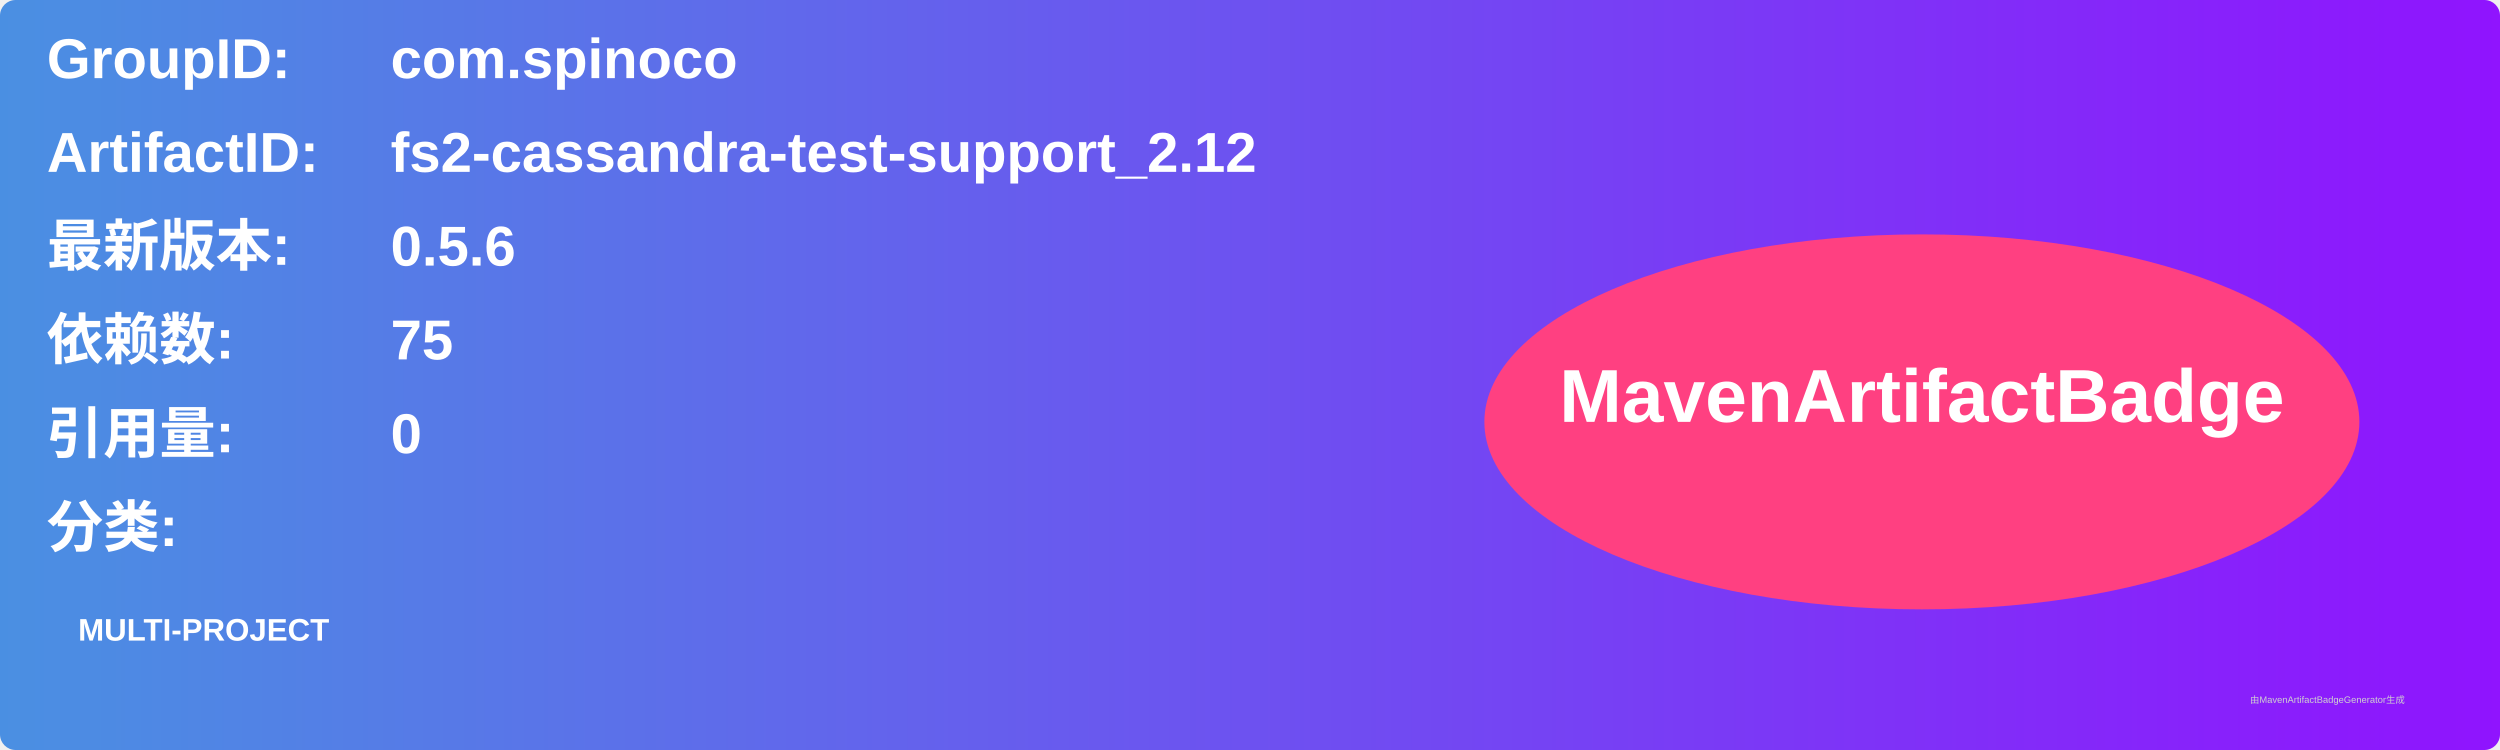
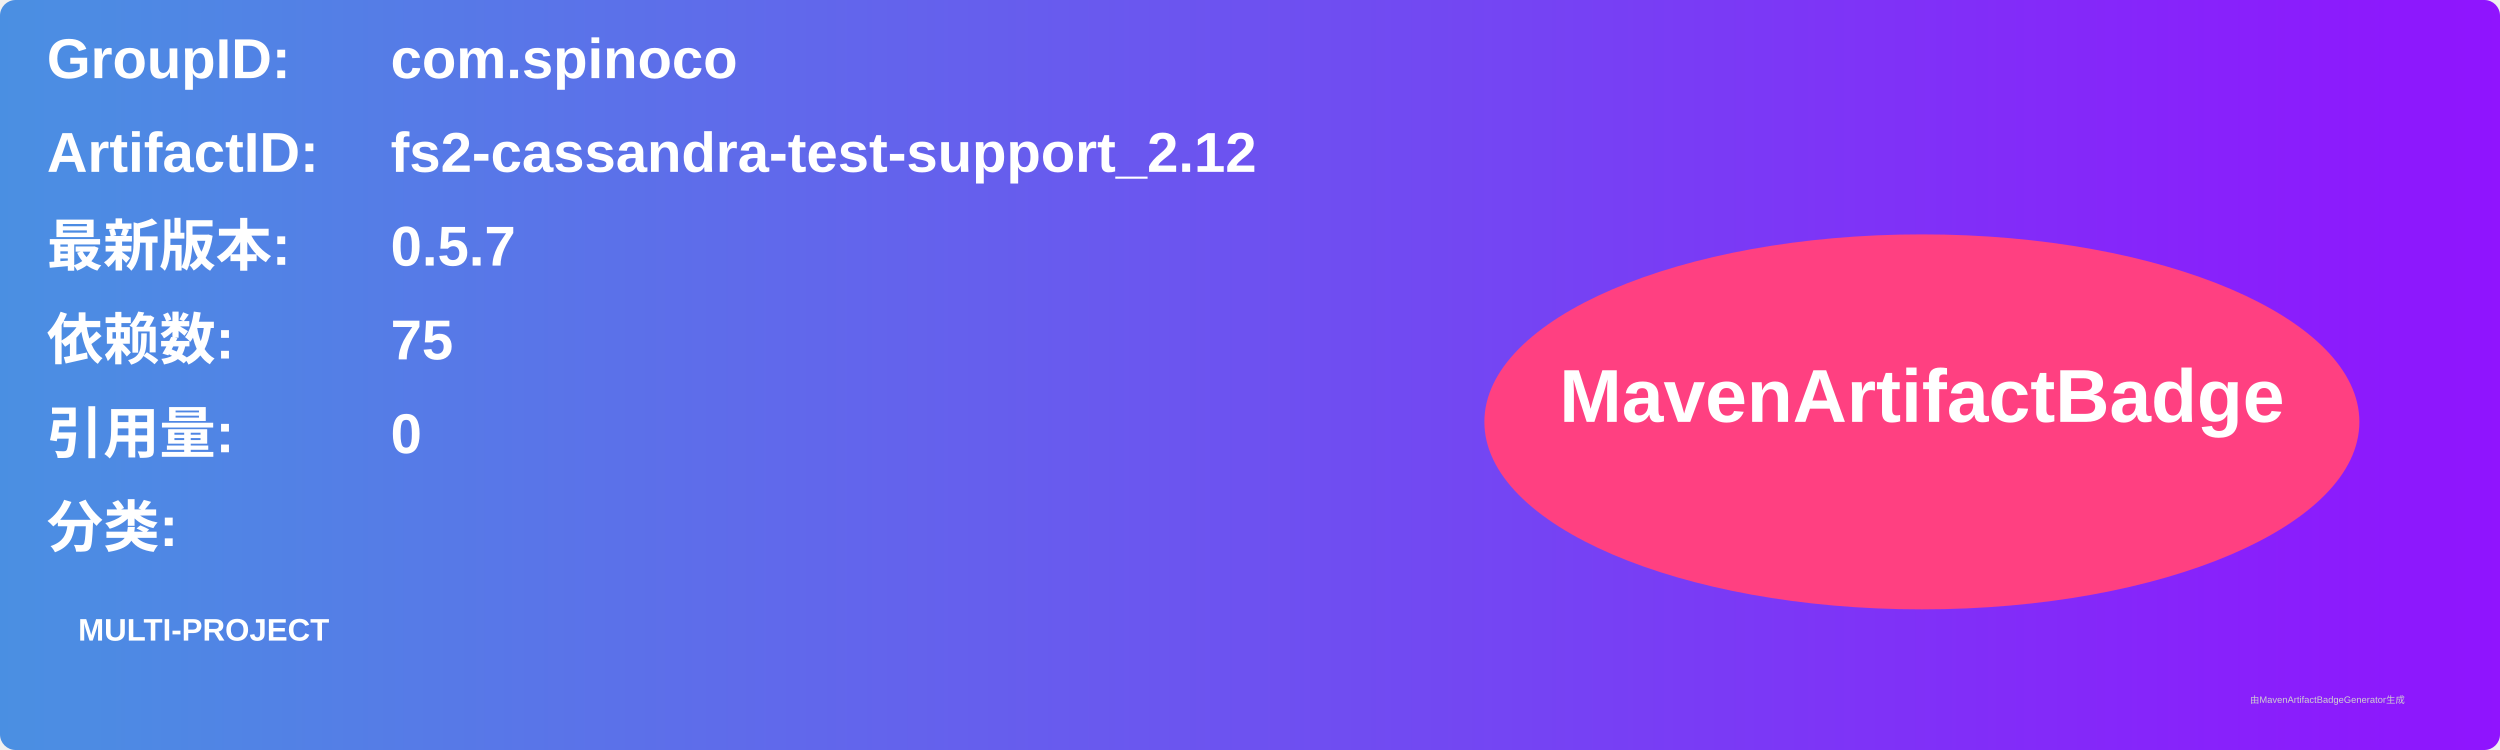
<svg xmlns="http://www.w3.org/2000/svg" width="800" height="240" viewBox="0 0 800 240">
  <linearGradient id="grad" x1="0%" y1="0%" x2="100%" y2="0%">
    <stop offset="0%" stop-color="#4a90e2" />
    <stop offset="100%" stop-color="#9013fe" />
  </linearGradient>
  <rect width="100%" height="100%" rx="5" ry="5" fill="url(#grad)" />
  <g transform="translate(15, 15)">
    <text x="0" y="10" font-family="Arial" font-size="18" fill="white" font-weight="bold" width="260">GroupID:</text>
    <text x="110" y="10" font-family="Arial" font-size="18" fill="white" font-weight="bold" width="460">com.spinoco</text>
    <text x="0" y="40" font-family="Arial" font-size="18" fill="white" font-weight="bold" width="260">ArtifactID:</text>
    <text x="110" y="40" font-family="Arial" font-size="18" fill="white" font-weight="bold" width="460">fs2-cassandra-test-support_2.12</text>
    <text x="0" y="70" font-family="Arial" font-size="18" fill="white" font-weight="bold">最新版本:</text>
    <text x="110" y="70" font-family="Arial" font-size="18" fill="white" font-weight="bold">
-       <tspan font-weight="bold">0.5.6</tspan>
+       <tspan font-weight="bold">0.5.7</tspan>
    </text>
    <text x="0" y="100" font-family="Arial" font-size="18" fill="white" font-weight="bold">依赖数: </text>
    <text x="110" y="100" font-family="Arial" font-size="18" fill="white">
      <tspan font-weight="bold">75</tspan>
    </text>
    <text x="0" y="130" font-family="Arial" font-size="18" fill="white" font-weight="bold">引用量: </text>
    <text x="110" y="130" font-family="Arial" font-size="18" fill="white">
      <tspan font-weight="bold">0</tspan>
    </text>
    <text x="0" y="160" font-family="Arial" font-size="18" fill="white" font-weight="bold">分类:</text>
    <text x="10" y="190" font-family="Arial" font-size="10" fill="white">
      <tspan font-weight="bold">MULTI-PROJECT</tspan>
    </text>
    <ellipse cx="600" cy="120" rx="140" ry="60" fill="#ff4081" />
    <text x="600" y="120" text-anchor="middle" font-family="Arial" font-size="24" fill="white" font-weight="bold">MavenArtifactBadge</text>
  </g>
  <text x="720" y="225" font-family="Arial" font-size="3" fill="#d0d0d0">由MavenArtifactBadgeGenerator生成</text>
</svg>
